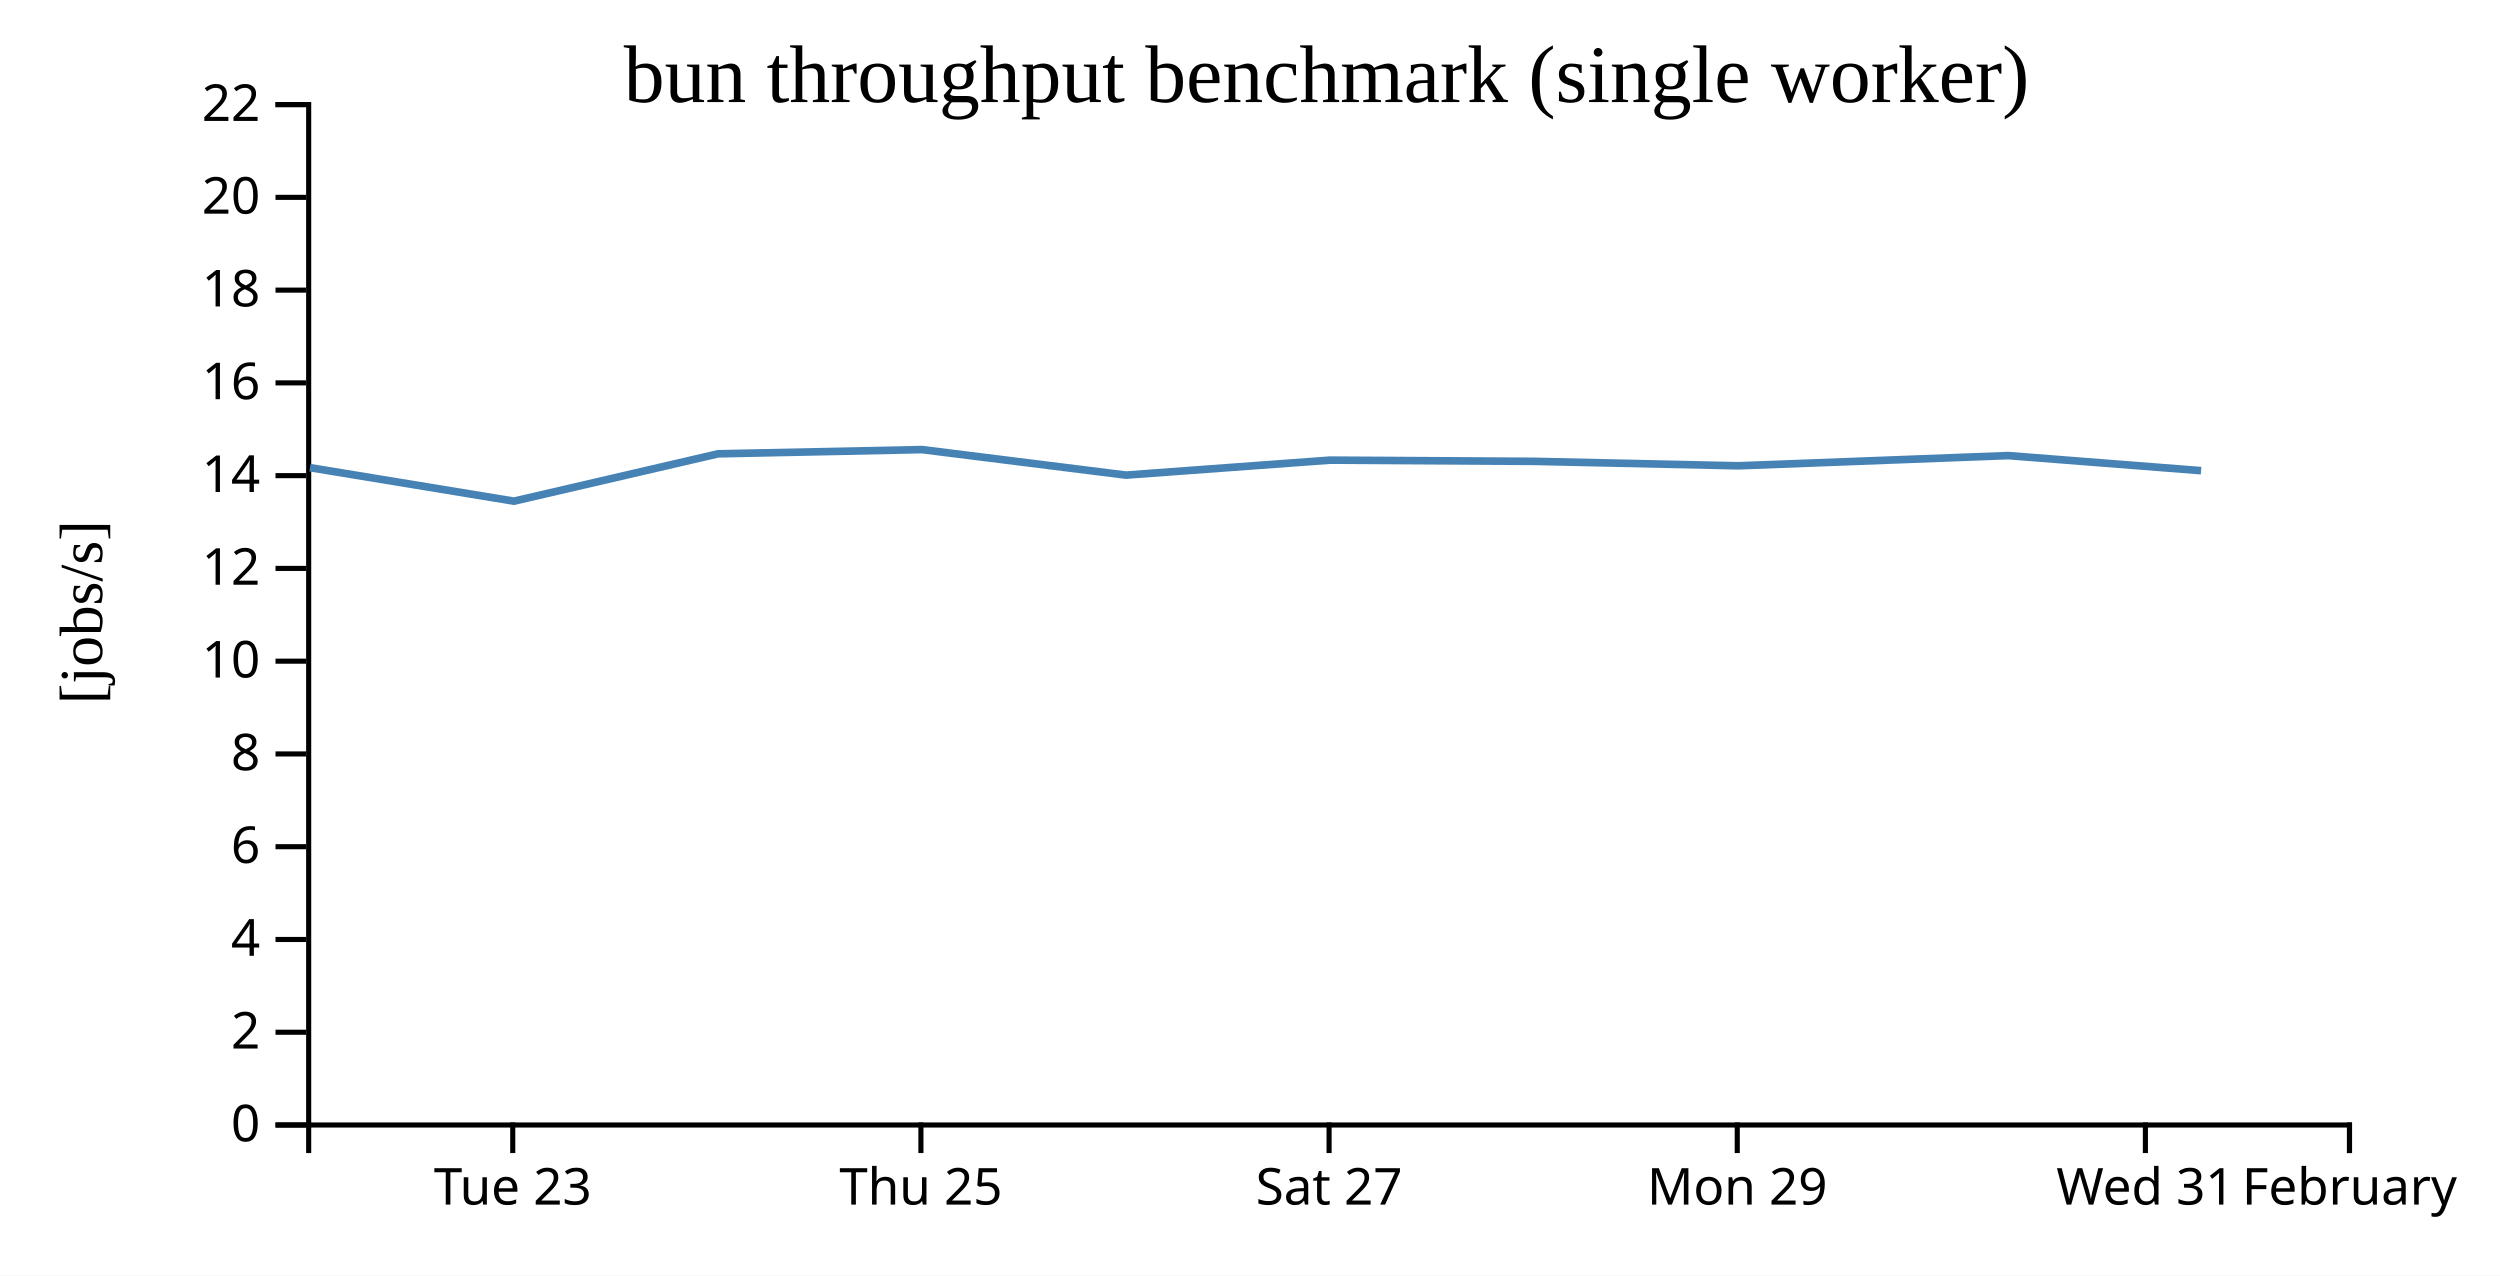
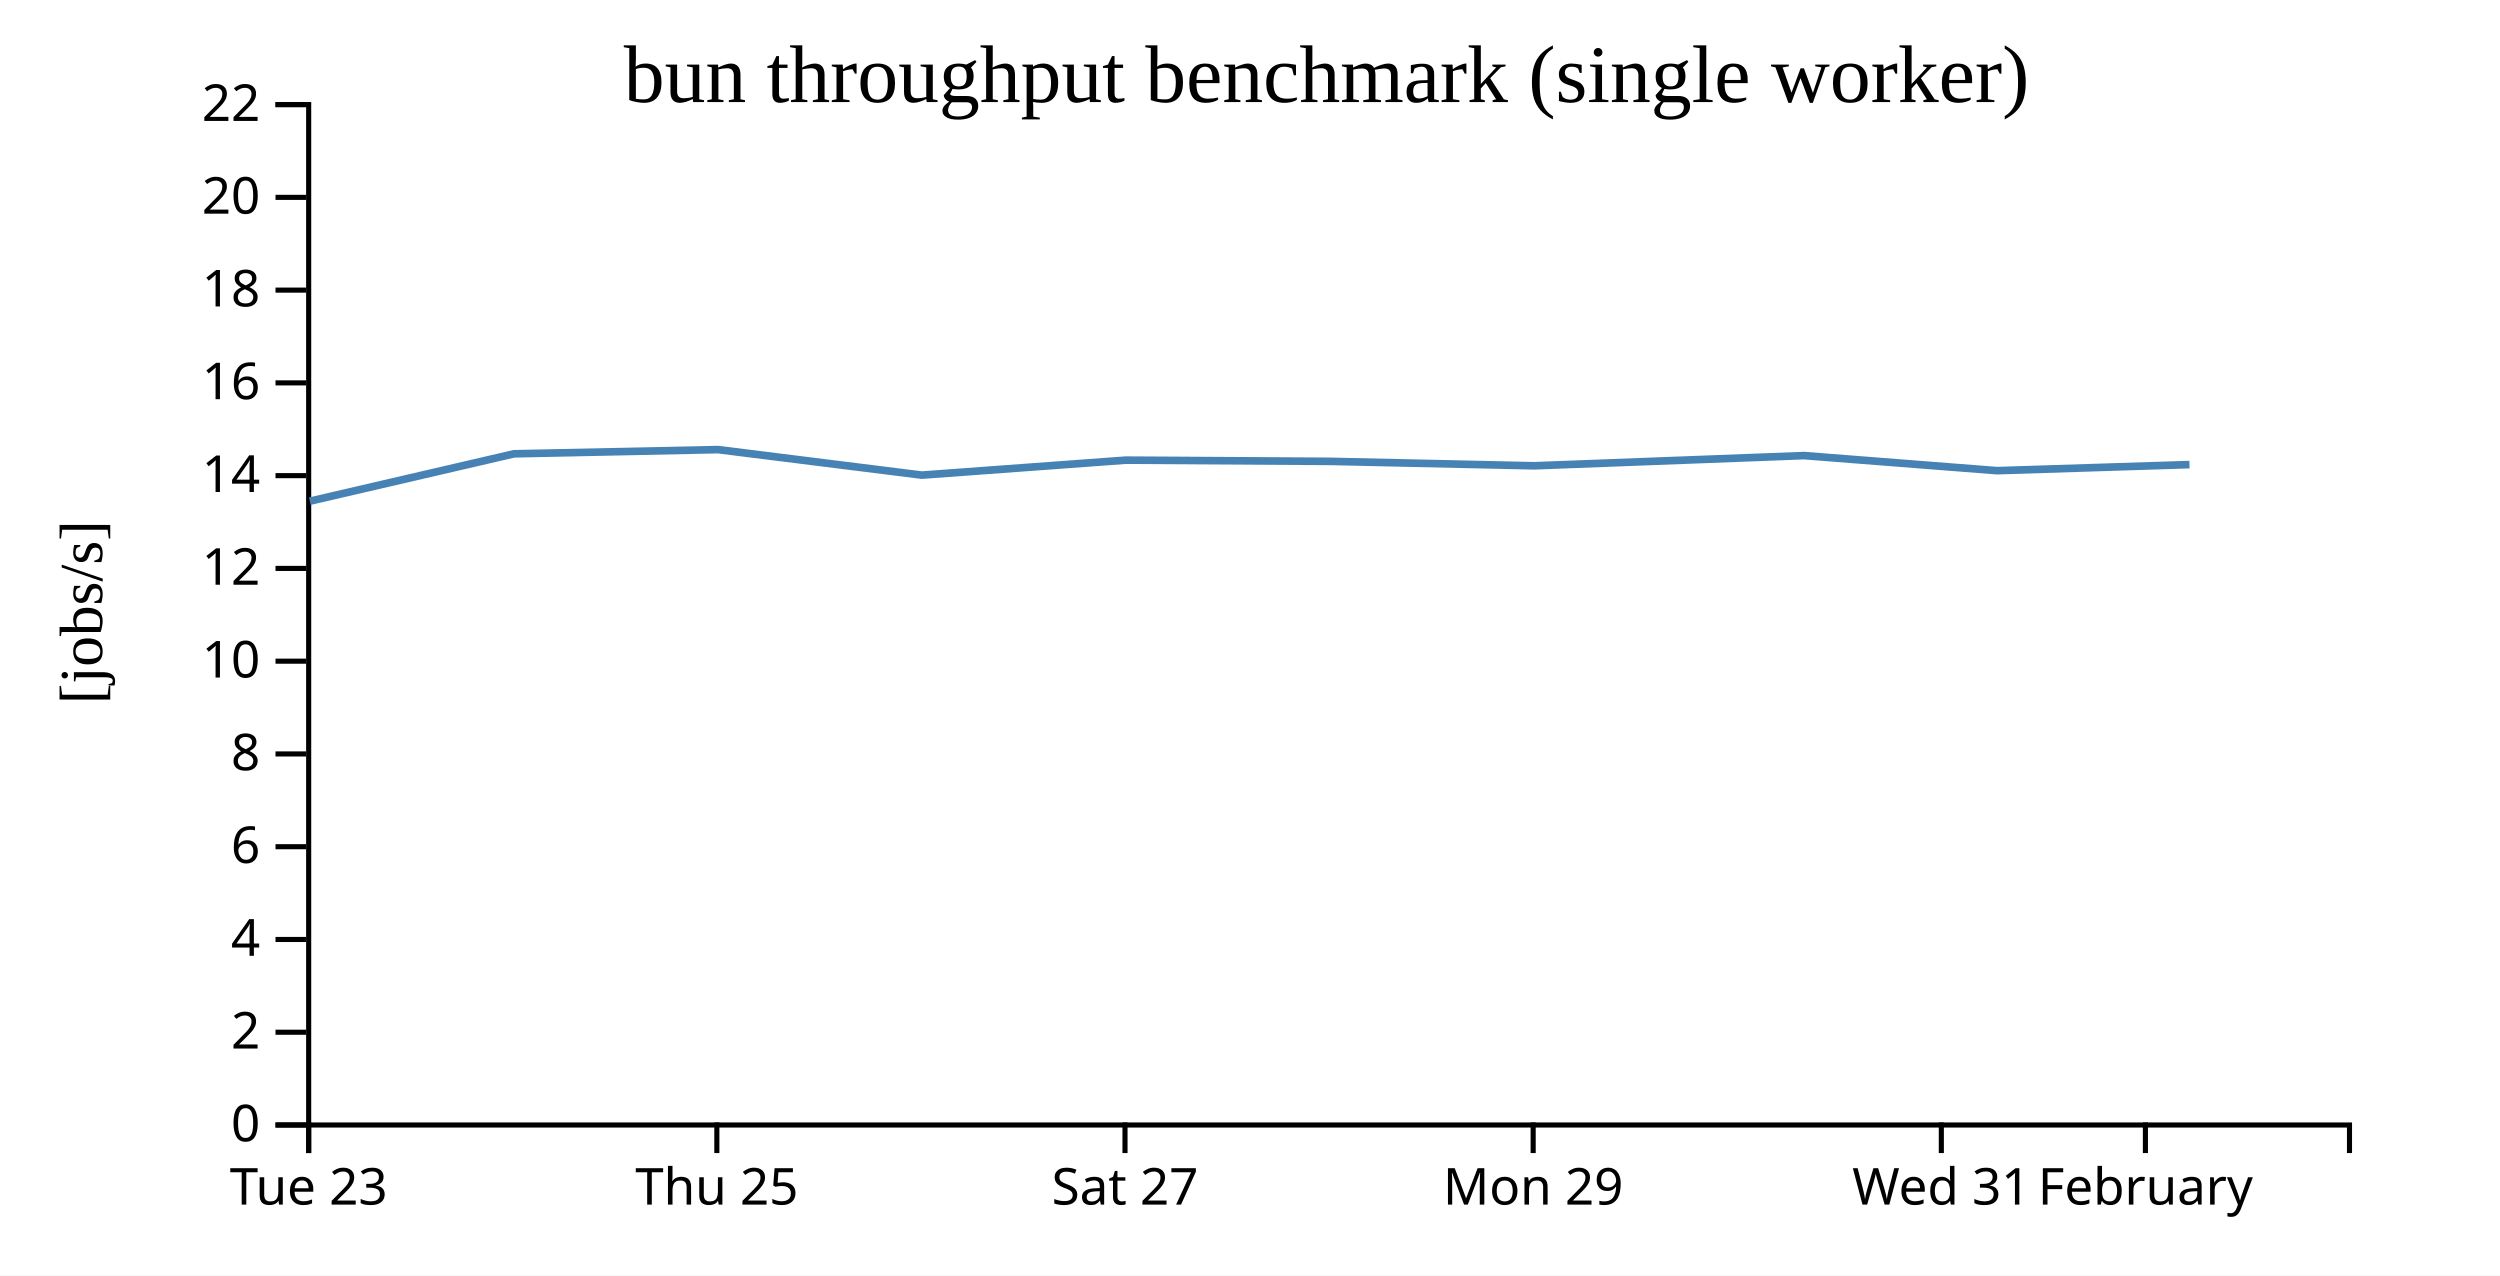
<svg xmlns="http://www.w3.org/2000/svg" width="490" height="250">
  <rect width="100%" height="100%" fill="white" />
  <g transform="translate(60,20)">
    <g transform="translate(0,200)" fill="none" font-size="10" font-family="sans-serif" text-anchor="middle">
      <path class="domain" stroke="currentColor" d="M0.5,6V0.5H400.5V6" />
-       <g class="tick" opacity="1" transform="translate(40.5,0)">
+       <g class="tick" opacity="1" transform="translate(0.5,0)">
        <line stroke="currentColor" y2="6" />
        <text fill="currentColor" y="9" dy="0.71em">Tue 23</text>
      </g>
-       <g class="tick" opacity="1" transform="translate(120.5,0)">
+       <g class="tick" opacity="1" transform="translate(80.5,0)">
        <line stroke="currentColor" y2="6" />
        <text fill="currentColor" y="9" dy="0.71em">Thu 25</text>
      </g>
-       <g class="tick" opacity="1" transform="translate(200.5,0)">
+       <g class="tick" opacity="1" transform="translate(160.5,0)">
        <line stroke="currentColor" y2="6" />
        <text fill="currentColor" y="9" dy="0.71em">Sat 27</text>
      </g>
-       <g class="tick" opacity="1" transform="translate(280.5,0)">
+       <g class="tick" opacity="1" transform="translate(240.5,0)">
        <line stroke="currentColor" y2="6" />
        <text fill="currentColor" y="9" dy="0.71em">Mon 29</text>
      </g>
-       <g class="tick" opacity="1" transform="translate(360.5,0)">
+       <g class="tick" opacity="1" transform="translate(320.5,0)">
        <line stroke="currentColor" y2="6" />
        <text fill="currentColor" y="9" dy="0.71em">Wed 31</text>
      </g>
-       <g class="tick" opacity="1" transform="translate(400.5,0)">
+       <g class="tick" opacity="1" transform="translate(360.5,0)">
        <line stroke="currentColor" y2="6" />
        <text fill="currentColor" y="9" dy="0.71em">February</text>
      </g>
    </g>
    <g fill="none" font-size="10" font-family="sans-serif" text-anchor="end">
      <path class="domain" stroke="currentColor" d="M-6,200.5H0.5V0.5H-6" />
      <g class="tick" opacity="1" transform="translate(0,200.5)">
        <line stroke="currentColor" x2="-6" />
        <text fill="currentColor" x="-9" dy="0.32em">0</text>
      </g>
      <g class="tick" opacity="1" transform="translate(0,182.3182)">
        <line stroke="currentColor" x2="-6" />
        <text fill="currentColor" x="-9" dy="0.32em">2</text>
      </g>
      <g class="tick" opacity="1" transform="translate(0,164.1364)">
        <line stroke="currentColor" x2="-6" />
        <text fill="currentColor" x="-9" dy="0.32em">4</text>
      </g>
      <g class="tick" opacity="1" transform="translate(0,145.9545)">
        <line stroke="currentColor" x2="-6" />
        <text fill="currentColor" x="-9" dy="0.32em">6</text>
      </g>
      <g class="tick" opacity="1" transform="translate(0,127.7727)">
        <line stroke="currentColor" x2="-6" />
        <text fill="currentColor" x="-9" dy="0.32em">8</text>
      </g>
      <g class="tick" opacity="1" transform="translate(0,109.5909)">
        <line stroke="currentColor" x2="-6" />
        <text fill="currentColor" x="-9" dy="0.32em">10</text>
      </g>
      <g class="tick" opacity="1" transform="translate(0,91.40909)">
        <line stroke="currentColor" x2="-6" />
        <text fill="currentColor" x="-9" dy="0.32em">12</text>
      </g>
      <g class="tick" opacity="1" transform="translate(0,73.22727)">
        <line stroke="currentColor" x2="-6" />
        <text fill="currentColor" x="-9" dy="0.32em">14</text>
      </g>
      <g class="tick" opacity="1" transform="translate(0,55.04545)">
        <line stroke="currentColor" x2="-6" />
        <text fill="currentColor" x="-9" dy="0.32em">16</text>
      </g>
      <g class="tick" opacity="1" transform="translate(0,36.86364)">
        <line stroke="currentColor" x2="-6" />
        <text fill="currentColor" x="-9" dy="0.32em">18</text>
      </g>
      <g class="tick" opacity="1" transform="translate(0,18.68182)">
        <line stroke="currentColor" x2="-6" />
        <text fill="currentColor" x="-9" dy="0.32em">20</text>
      </g>
      <g class="tick" opacity="1" transform="translate(0,0.5)">
        <line stroke="currentColor" x2="-6" />
        <text fill="currentColor" x="-9" dy="0.32em">22</text>
      </g>
    </g>
    <text text-anchor="middle" style="font-size: 12px" transform="rotate(-90)" y="-40" x="-100">[jobs/s]</text>
    <text text-anchor="middle" style="font-size: 16px" y="0" x="200">bun throughput benchmark (single worker)</text>
-     <path fill="none" stroke="steelblue" stroke-width="1.5" d="M0.755,71.663L40.724,78.229L80.73,68.947L120.726,68.122L160.683,73.124L200.653,70.189L240.731,70.426L280.688,71.296L333.607,69.297L371.415,72.251" />
+     <path fill="none" stroke="steelblue" stroke-width="1.5" d="M0.724,78.229L40.73,68.947L80.726,68.122L120.683,73.124L160.653,70.189L200.731,70.426L240.688,71.296L293.607,69.297L331.415,72.251L369.136,71.062" />
  </g>
</svg>
